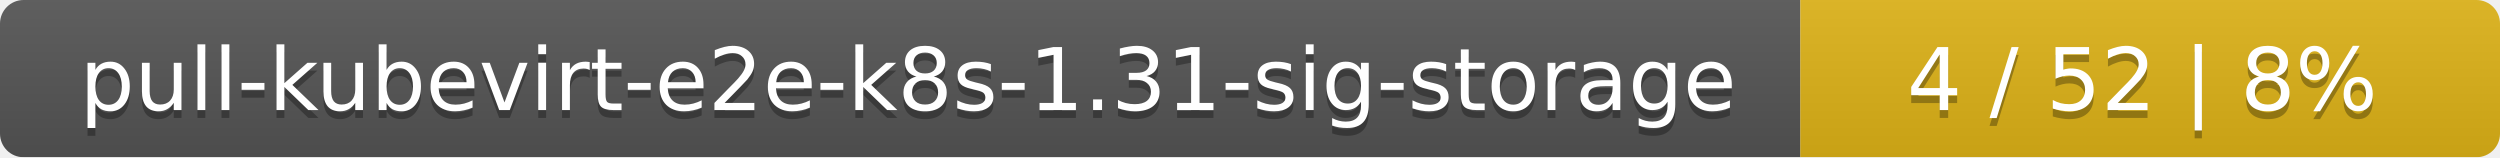
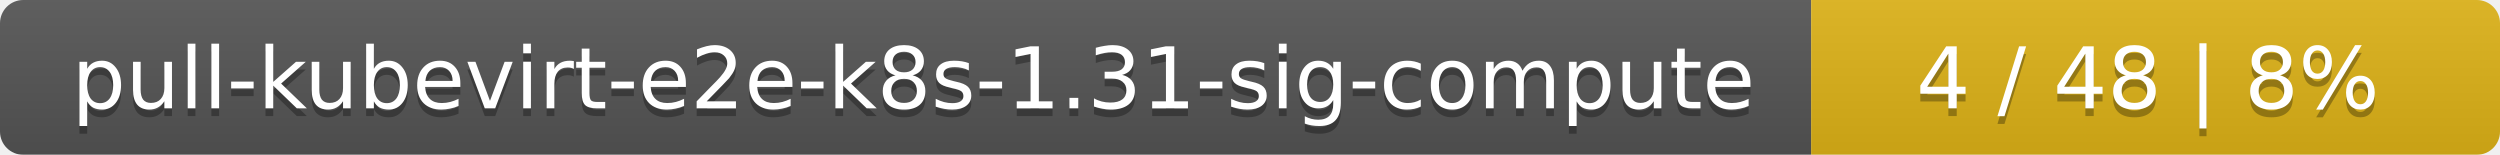
- <svg xmlns="http://www.w3.org/2000/svg" width="318" height="20">
+ <svg xmlns="http://www.w3.org/2000/svg" width="323" height="20">
  <linearGradient id="smooth" x2="0" y2="100%">
    <stop offset="0" stop-color="#bbb" stop-opacity=".1" />
    <stop offset="1" stop-opacity=".1" />
  </linearGradient>
  <mask id="round">
-     <rect width="318" height="20" rx="3" fill="#fff" />
+     <rect width="323" height="20" rx="3" fill="#fff" />
  </mask>
  <g mask="url(#round)">
-     <rect width="229" height="20" fill="#555" />
-     <rect x="229" width="89" height="20" fill="#dfb317" />
-     <rect width="318" height="20" fill="url(#smooth)" />
+     <rect width="234" height="20" fill="#555" />
+     <rect x="234" width="89" height="20" fill="#dfb317" />
+     <rect width="323" height="20" fill="url(#smooth)" />
  </g>
  <g fill="#fff" text-anchor="middle" font-family="DejaVu Sans,Verdana,Geneva,sans-serif" font-size="11">
-     <text x="115.5" y="15" fill="#010101" fill-opacity=".3">pull-kubevirt-e2e-k8s-1.31-sig-storage</text>
-     <text x="115.5" y="14">pull-kubevirt-e2e-k8s-1.31-sig-storage</text>
-     <text x="272.5" y="15" fill="#010101" fill-opacity=".3">4 / 52    |    8%</text>
-     <text x="272.5" y="14">4 / 52    |    8%</text>
+     <text x="118" y="15" fill="#010101" fill-opacity=".3">pull-kubevirt-e2e-k8s-1.31-sig-compute</text>
+     <text x="118" y="14">pull-kubevirt-e2e-k8s-1.31-sig-compute</text>
+     <text x="277.5" y="15" fill="#010101" fill-opacity=".3">4 / 48    |    8%</text>
+     <text x="277.5" y="14">4 / 48    |    8%</text>
  </g>
</svg>
